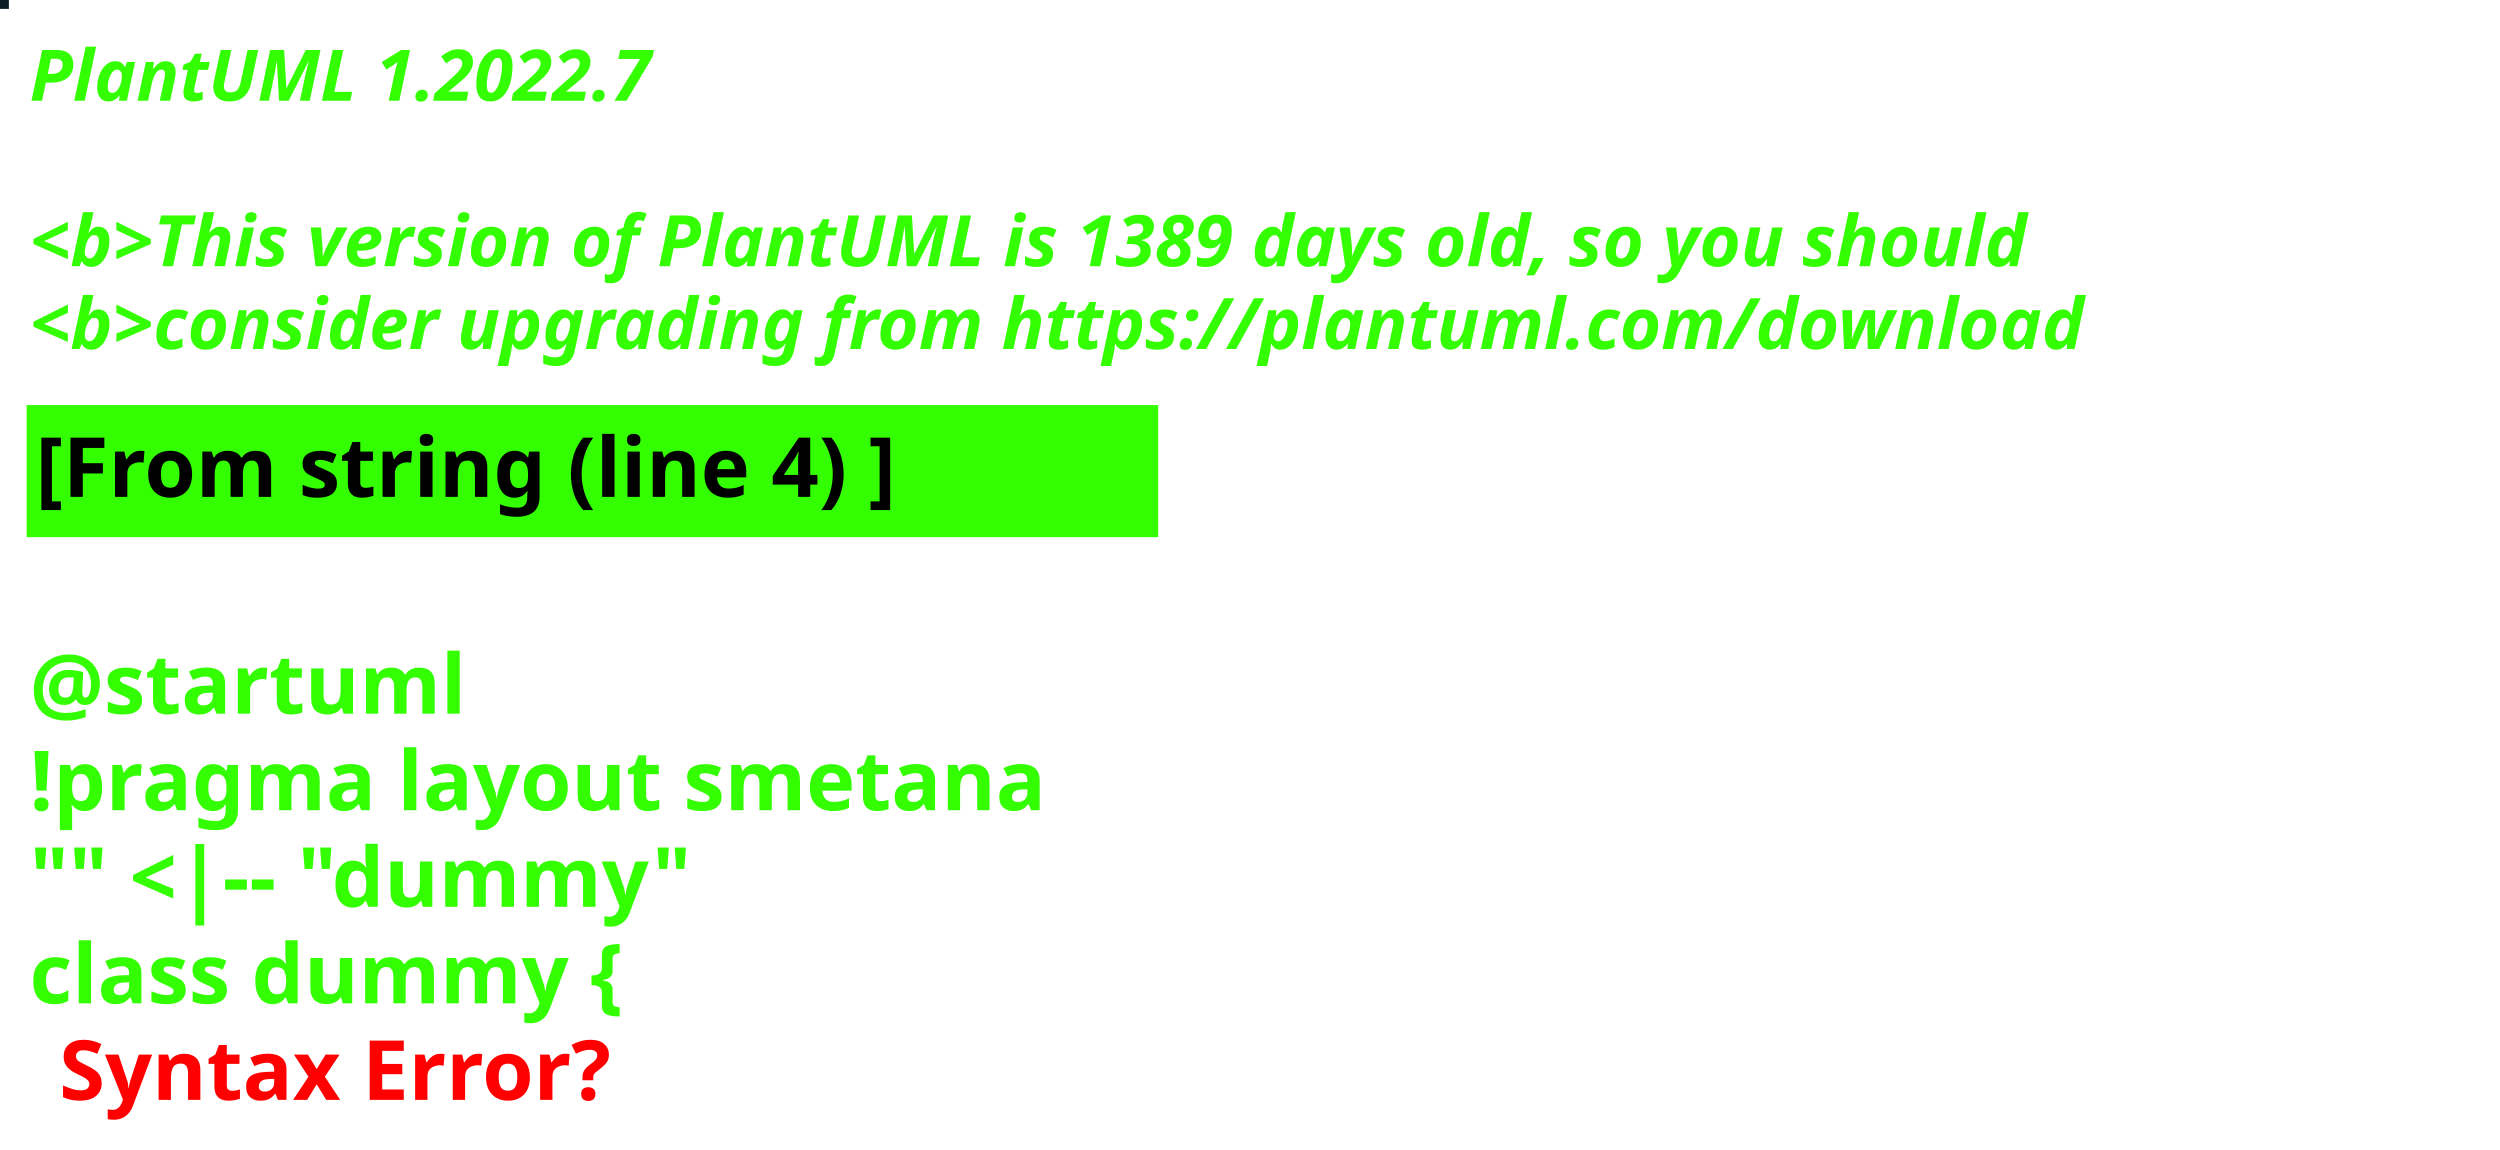
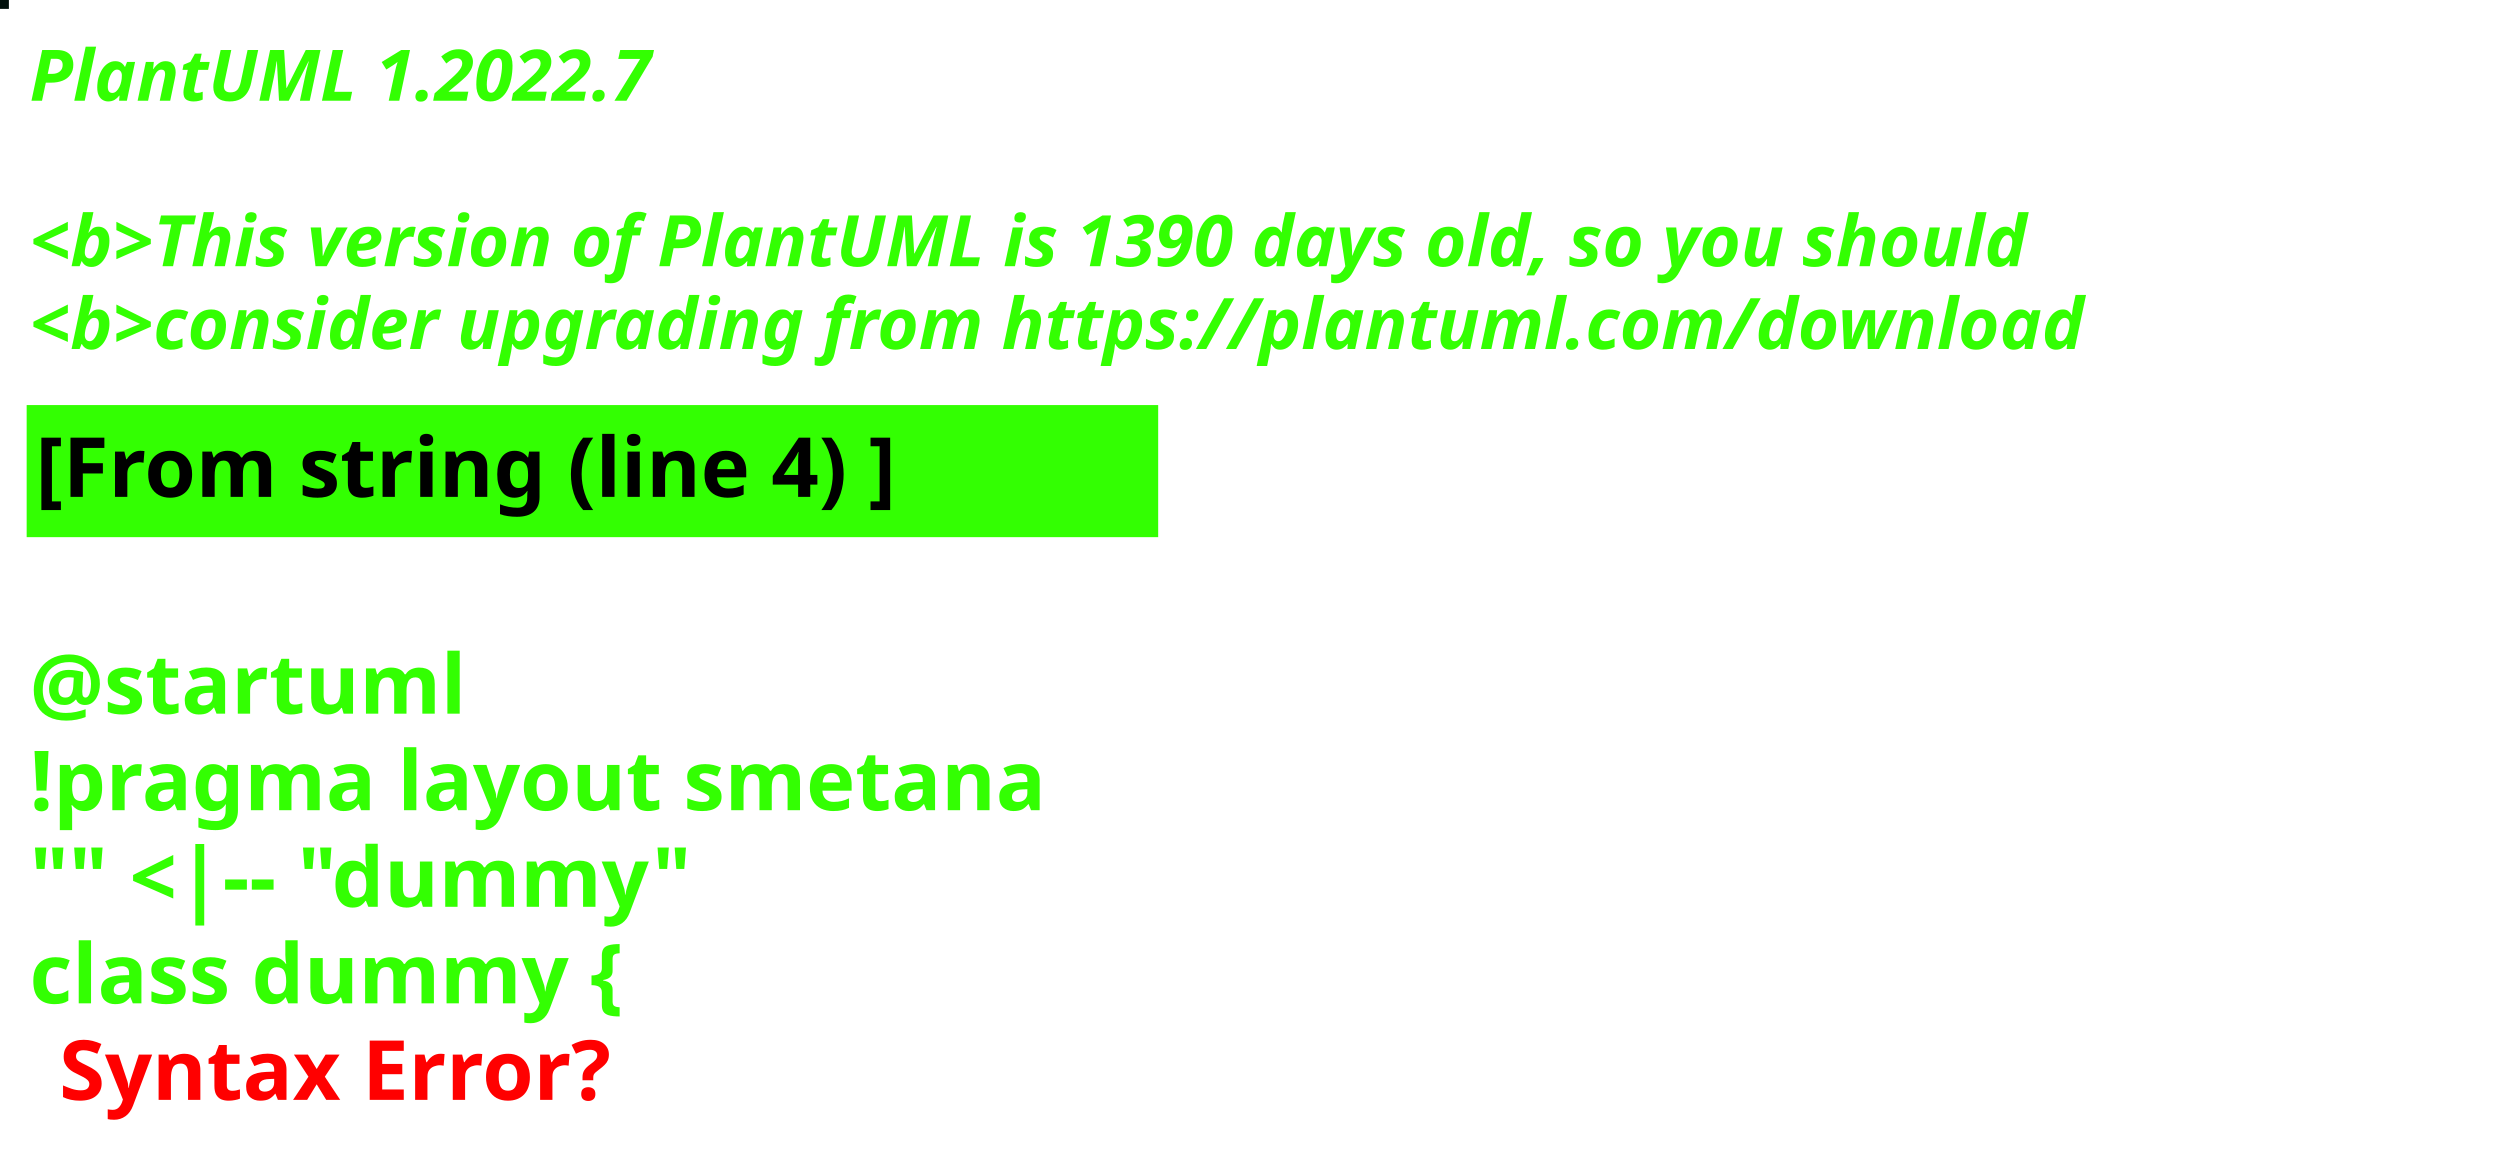
<svg xmlns="http://www.w3.org/2000/svg" contentStyleType="text/css" height="194px" preserveAspectRatio="none" style="width:422px;height:194px;background:#000000;" version="1.1" viewBox="0 0 422 194" width="422px" zoomAndPan="magnify">
  <defs />
  <g>
-     <rect fill="#0C1C24" height="1" style="stroke:#0C1C24;stroke-width:1.0;" width="1" x="0" y="0" />
+     <rect fill="#01110C" height="1" style="stroke:#01110C;stroke-width:1.0;" width="1" x="0" y="0" />
    <text fill="#33FF02" font-family="sans-serif" font-size="12" font-style="italic" font-weight="bold" lengthAdjust="spacing" textLength="127" x="5" y="17">PlantUML 1.2022.7</text>
    <text fill="#33FF02" font-family="sans-serif" font-size="12" font-style="italic" font-weight="bold" lengthAdjust="spacing" textLength="4" x="5" y="30.969"> </text>
-     <text fill="#33FF02" font-family="sans-serif" font-size="12" font-style="italic" font-weight="bold" lengthAdjust="spacing" textLength="407" x="5" y="44.938">&lt;b&gt;This version of PlantUML is 1389 days old, so you should</text>
+     <text fill="#33FF02" font-family="sans-serif" font-size="12" font-style="italic" font-weight="bold" lengthAdjust="spacing" textLength="407" x="5" y="44.938">&lt;b&gt;This version of PlantUML is 1390 days old, so you should</text>
    <text fill="#33FF02" font-family="sans-serif" font-size="12" font-style="italic" font-weight="bold" lengthAdjust="spacing" textLength="408" x="5" y="58.906">&lt;b&gt;consider upgrading from https://plantuml.com/download</text>
    <rect fill="#33FF02" height="21.297" style="stroke:#33FF02;stroke-width:1.0;" width="190" x="5" y="68.875" />
    <text fill="#000000" font-family="sans-serif" font-size="14" font-weight="bold" lengthAdjust="spacing" textLength="168" x="6" y="83.875">[From string (line 4) ]</text>
    <text fill="#33FF02" font-family="sans-serif" font-size="14" font-weight="bold" lengthAdjust="spacing" textLength="5" x="5" y="104.172"> </text>
    <text fill="#33FF02" font-family="sans-serif" font-size="14" font-weight="bold" lengthAdjust="spacing" textLength="79" x="5" y="120.469">@startuml</text>
    <text fill="#33FF02" font-family="sans-serif" font-size="14" font-weight="bold" lengthAdjust="spacing" textLength="190" x="5" y="136.766">!pragma layout smetana</text>
    <text fill="#33FF02" font-family="sans-serif" font-size="14" font-weight="bold" lengthAdjust="spacing" textLength="124" x="5" y="153.062">"" &lt;|-- "dummy"</text>
    <text fill="#33FF02" font-family="sans-serif" font-size="14" font-weight="bold" lengthAdjust="spacing" text-decoration="wavy underline" textLength="117" x="5" y="169.359">class dummy {</text>
    <text fill="#FF0000" font-family="sans-serif" font-size="14" font-weight="bold" lengthAdjust="spacing" textLength="106" x="10" y="185.656">Syntax Error?</text>
  </g>
</svg>
